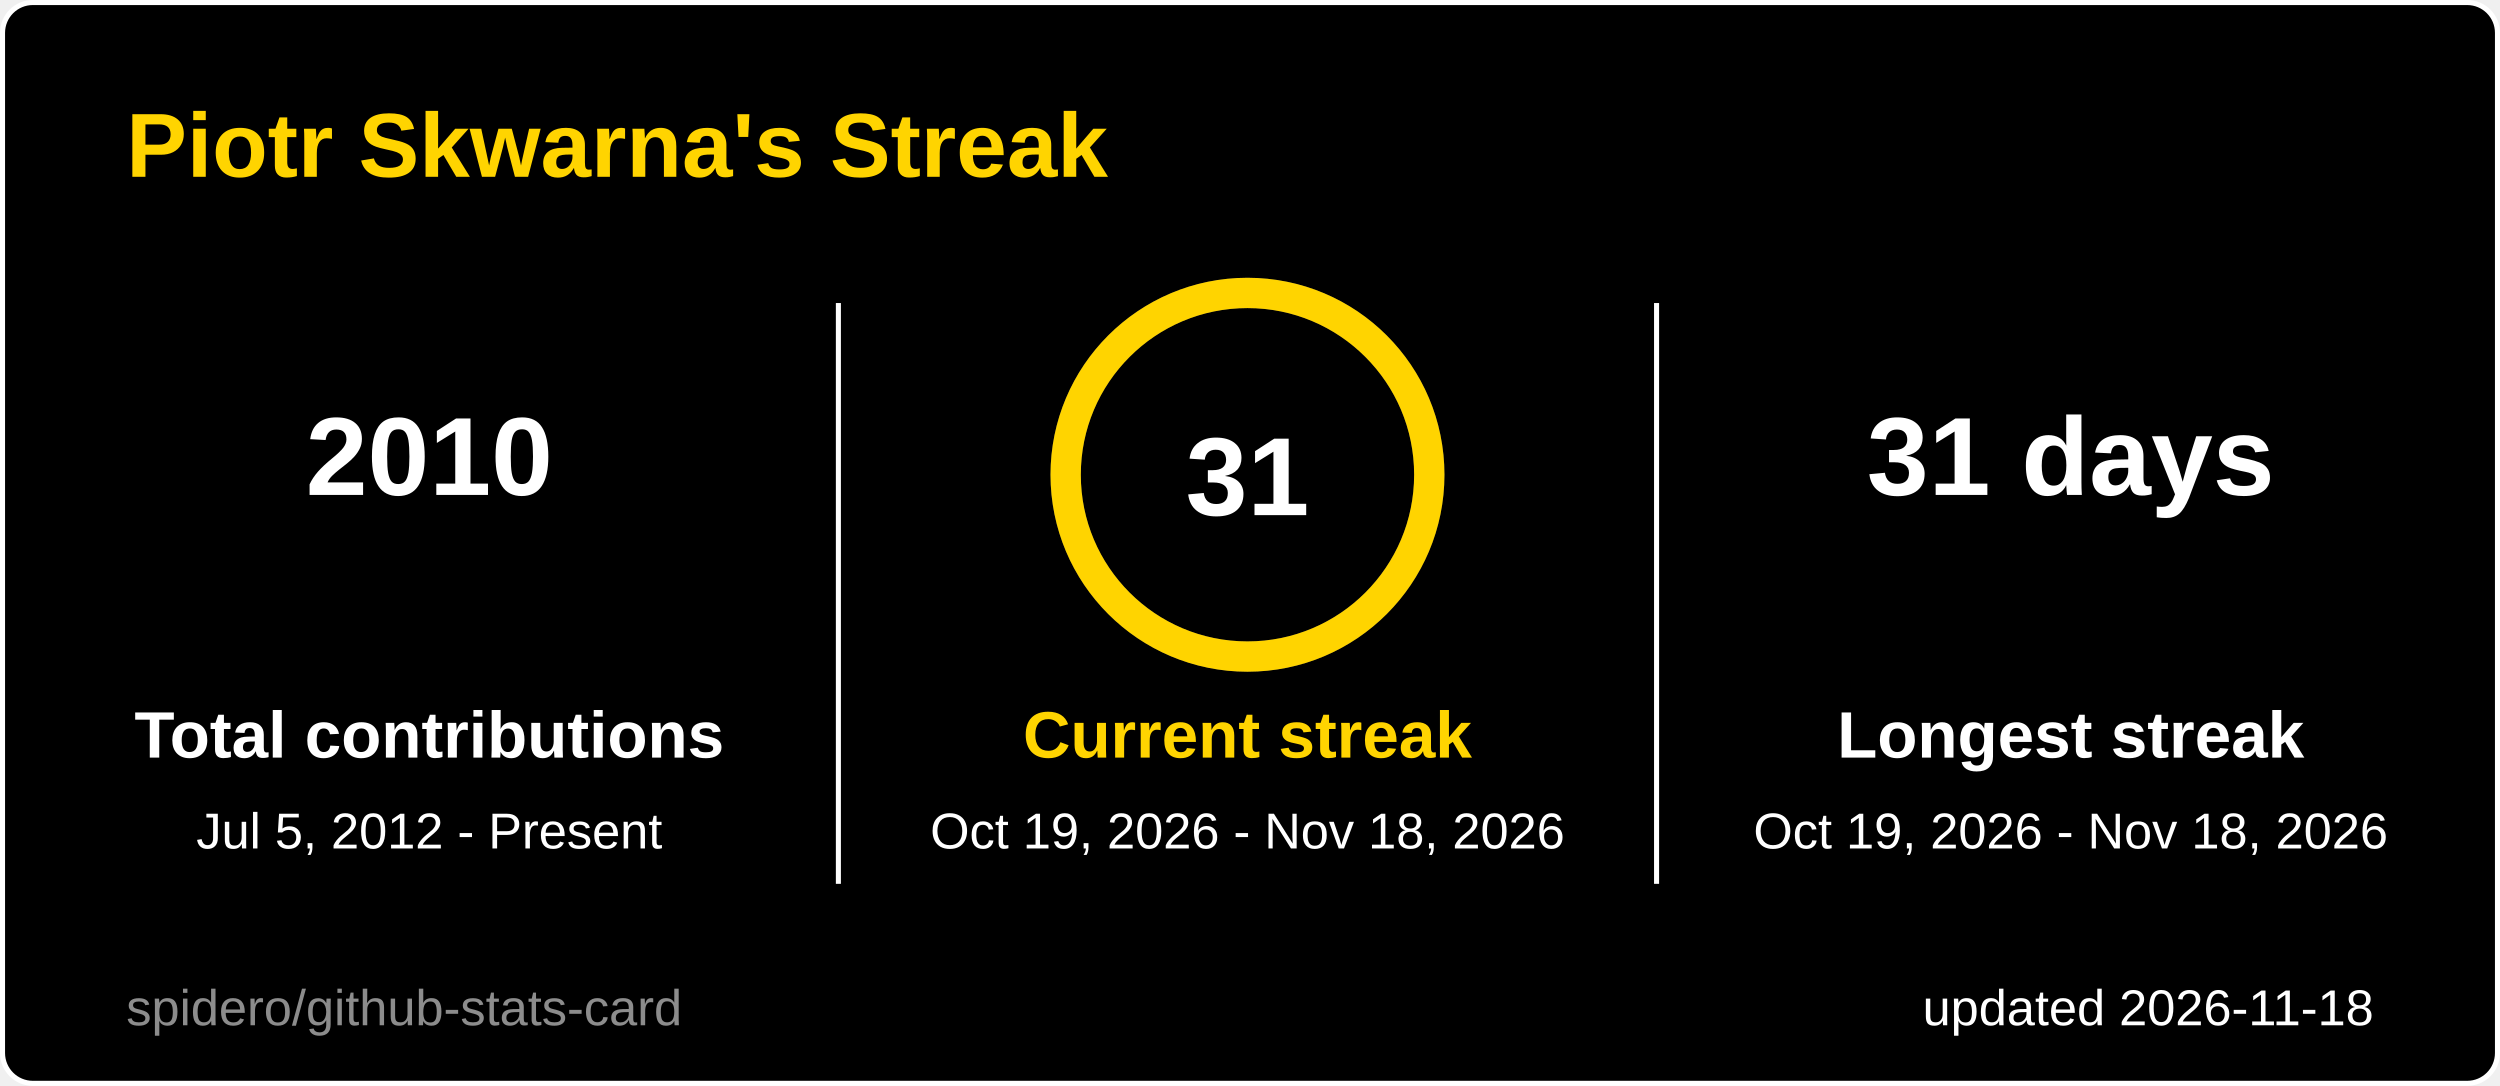
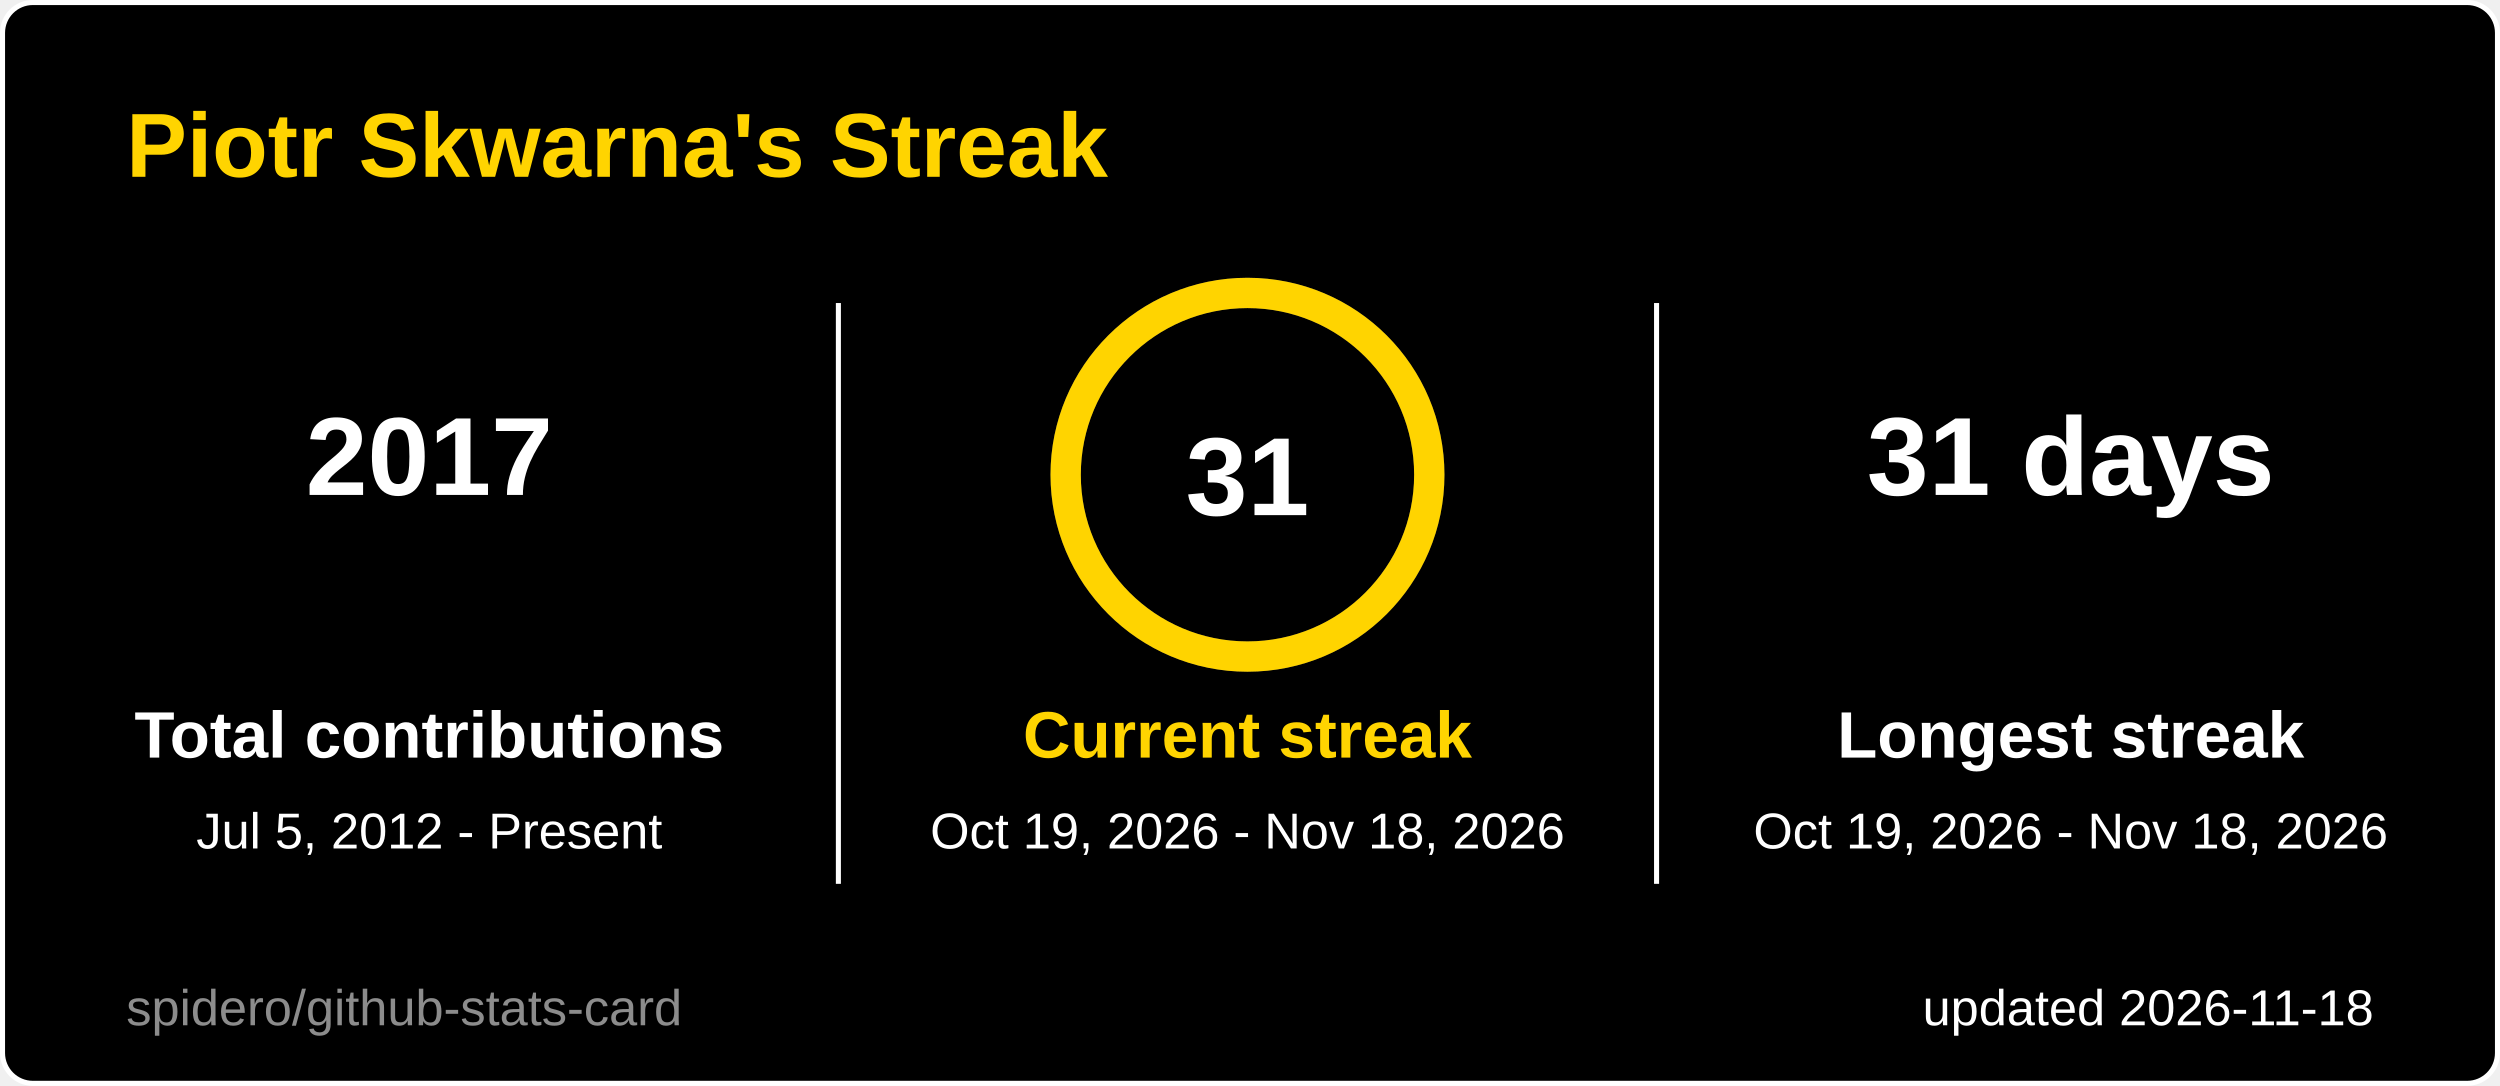
<svg xmlns="http://www.w3.org/2000/svg" width="495" height="215" viewBox="0 0 495 215" role="img" aria-label="Piotr Skwarna's Streak">
  <style>
  .title { font: 600 18px 'Segoe UI', Ubuntu, 'Helvetica Neue', Arial, sans-serif; fill: #ffd400; }
  .label { font: 600 13px 'Segoe UI', Ubuntu, 'Helvetica Neue', Arial, sans-serif; fill: #ffffff; }
  .value { font: 700 13px 'Segoe UI', Ubuntu, 'Helvetica Neue', Arial, sans-serif; fill: #ffffff; }
  .big { font: 700 22px 'Segoe UI', Ubuntu, 'Helvetica Neue', Arial, sans-serif; fill: #ffffff; }
  .small { font: 400 10px 'Segoe UI', Ubuntu, 'Helvetica Neue', Arial, sans-serif; fill: #ffffff; }
  .credit { opacity: .55; }
  /* Visible by default; the animation only fades in from 0 (no-animation renderers show the final state) */
  .fade { animation: fade .5s ease-in-out backwards; }
  @keyframes fade { from { opacity: 0; } }
  @media (prefers-reduced-motion: reduce) { * { animation: none !important; } }

</style>
  <rect x="0.5" y="0.5" width="494" height="214" rx="6" fill="#000000" stroke="#ffffff" />
  <text x="25" y="35" class="title">Piotr Skwarna's Streak</text>
  <g class="fade" style="animation-delay:150ms">
-     <text x="85" y="98" text-anchor="middle" class="big">2010</text>
+     <text x="85" y="98" text-anchor="middle" class="big">2017</text>
    <text x="85" y="150" text-anchor="middle" class="label">Total contributions</text>
    <text x="85" y="168" text-anchor="middle" class="small">Jul 5, 2012 - Present</text>
  </g>
  <g class="fade" style="animation-delay:400ms">
    <text x="410" y="98" text-anchor="middle" class="big">31 days</text>
    <text x="410" y="150" text-anchor="middle" class="label">Longest streak</text>
    <text x="410" y="168" text-anchor="middle" class="small">Oct 19, 2026 - Nov 18, 2026</text>
  </g>
  <line x1="166" y1="60" x2="166" y2="175" stroke="#ffffff" />
  <line x1="328" y1="60" x2="328" y2="175" stroke="#ffffff" />
  <style>
  .ring247x94 { stroke-dasharray: 226.2; stroke-dashoffset: 0.0; animation: ring247x94 1.2s ease-out backwards; }
  @keyframes ring247x94 { from { stroke-dashoffset: 226.2; } }
</style>
  <circle cx="247" cy="94" r="36" fill="none" stroke="#3a3a3a" stroke-width="6" />
  <circle class="ring247x94" cx="247" cy="94" r="36" fill="none" stroke="#ffd400" stroke-width="6" stroke-linecap="round" transform="rotate(-90 247 94)" />
  <text x="247" y="102" text-anchor="middle" class="big">31</text>
  <g class="fade" style="animation-delay:250ms">
    <text x="247" y="150" text-anchor="middle" class="label" style="fill:#ffd400">Current streak</text>
    <text x="247" y="168" text-anchor="middle" class="small">Oct 19, 2026 - Nov 18, 2026</text>
  </g>
  <text x="470" y="203" text-anchor="end" class="small">updated 2026-11-18</text>
  <a href="https://github.com/spidero/github-stats-card" target="_blank">
    <text x="25" y="203" class="small credit">spidero/github-stats-card</text>
  </a>
</svg>
